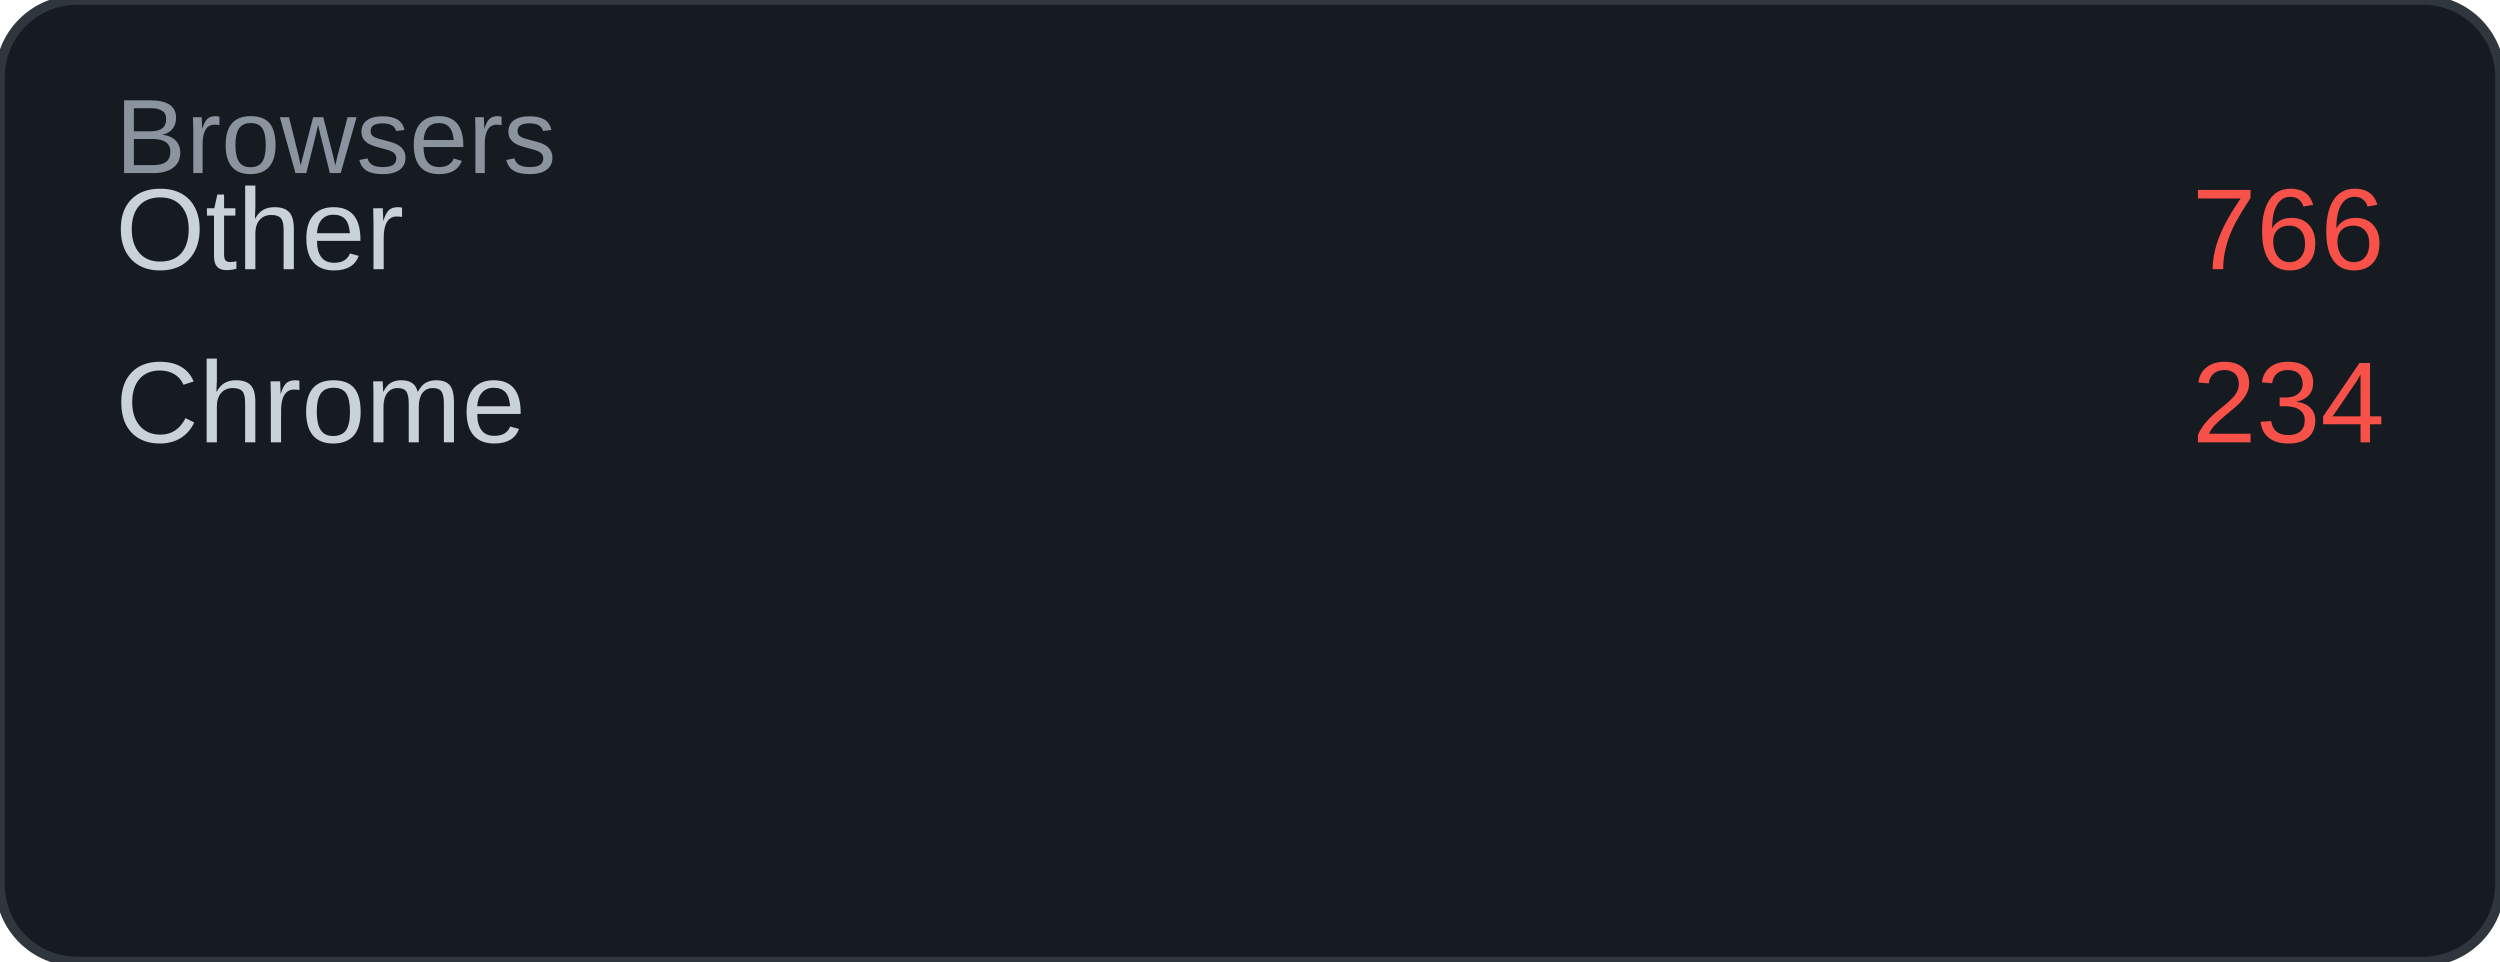
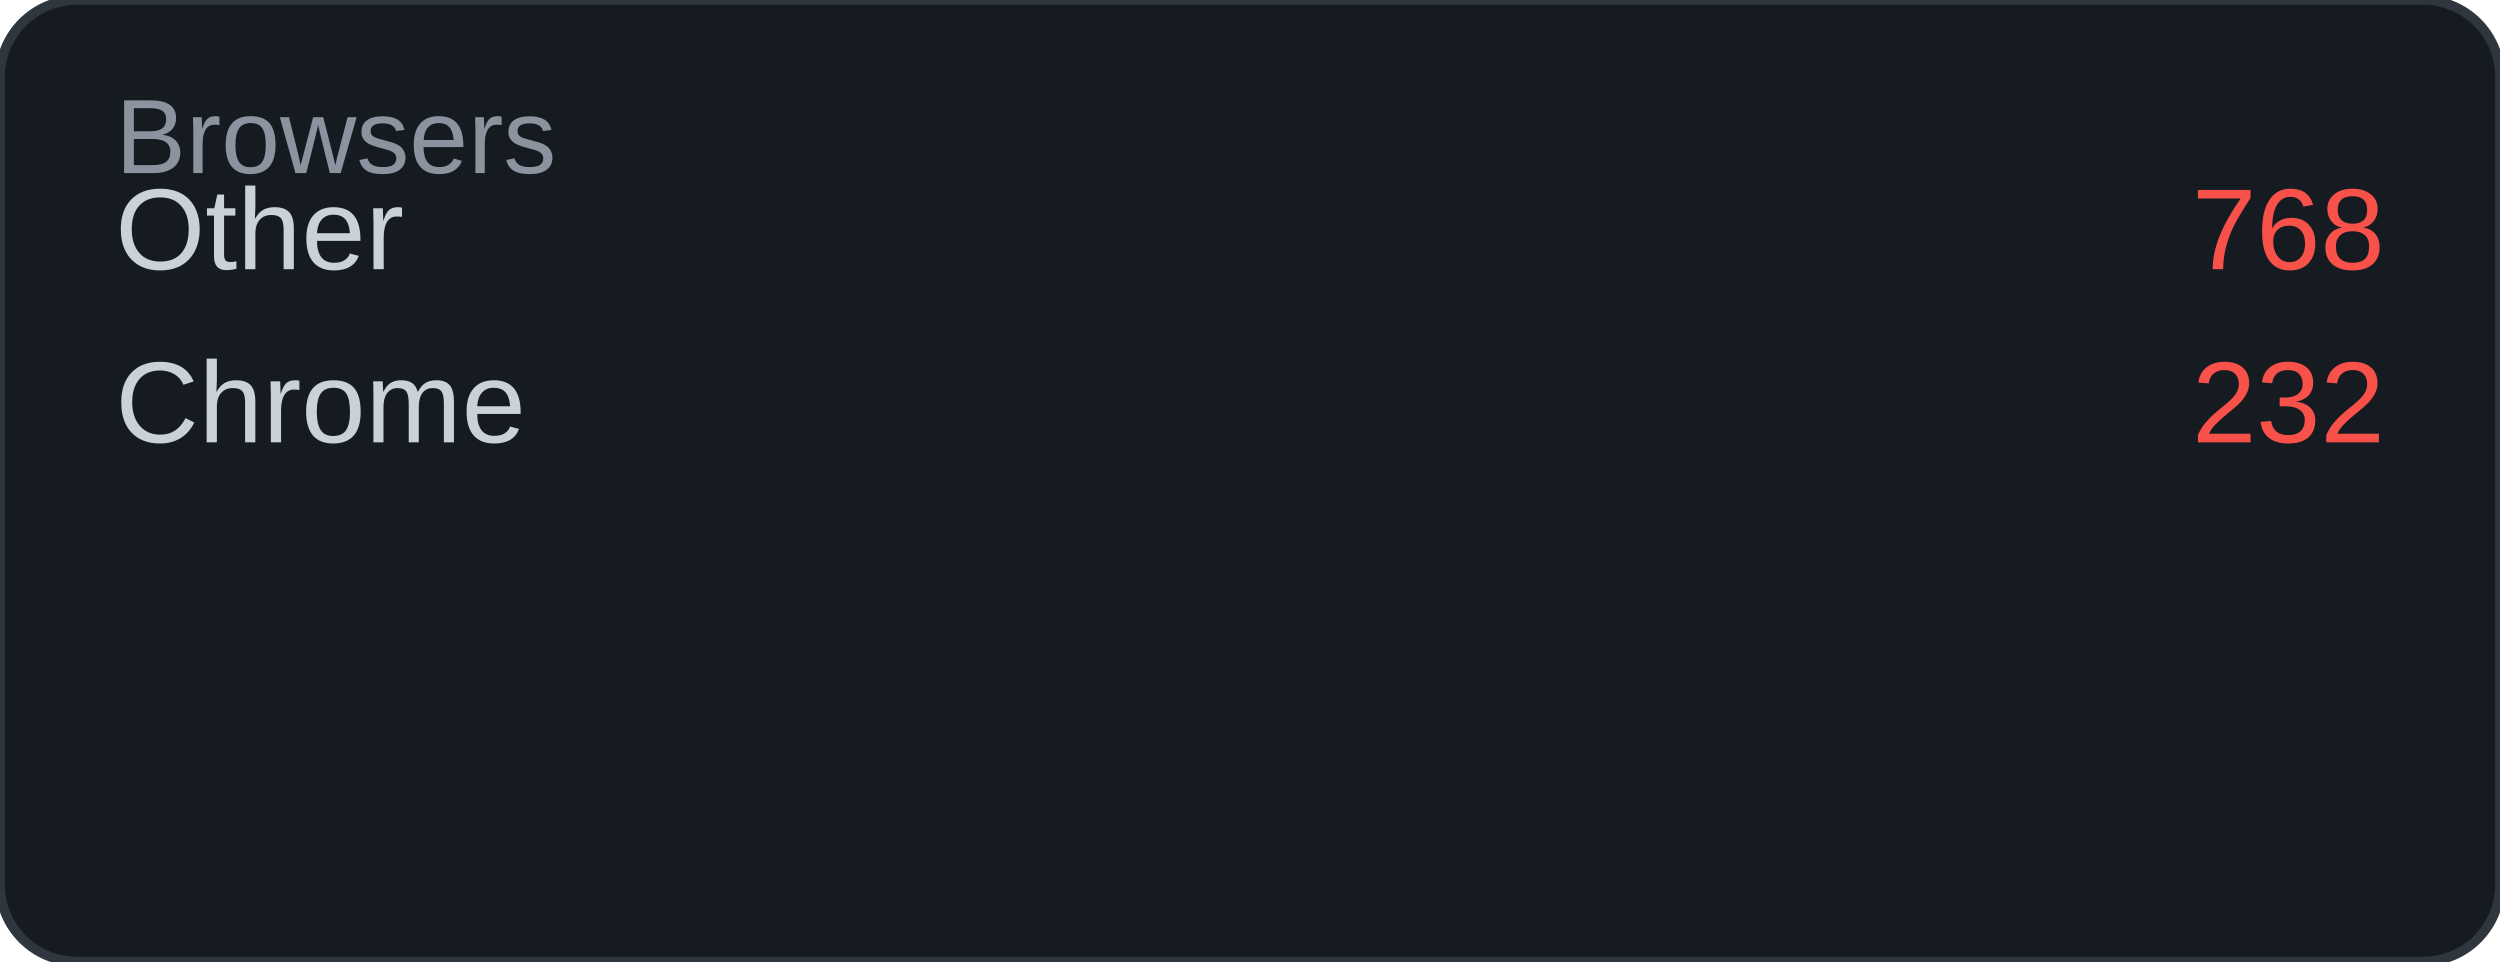
<svg xmlns="http://www.w3.org/2000/svg" width="260" height="100" viewBox="0 0 260 100">
  <rect width="260" height="100" rx="8" fill="#161b22" />
  <rect width="260" height="100" rx="8" fill="none" stroke="#30363d" stroke-width="1" />
  <text x="12" y="18" font-family="Arial, sans-serif" font-size="11" fill="#8b949e">Browsers</text>
  <text x="12" y="28" font-family="Arial, sans-serif" font-size="12" fill="#c9d1d9">Other</text>
-   <text x="248" y="28" font-family="Arial, sans-serif" font-size="12" fill="#f85149" text-anchor="end">766</text>
+   <text x="248" y="28" font-family="Arial, sans-serif" font-size="12" fill="#f85149" text-anchor="end">768</text>
  <text x="12" y="46" font-family="Arial, sans-serif" font-size="12" fill="#c9d1d9">Chrome</text>
-   <text x="248" y="46" font-family="Arial, sans-serif" font-size="12" fill="#f85149" text-anchor="end">234</text>
+   <text x="248" y="46" font-family="Arial, sans-serif" font-size="12" fill="#f85149" text-anchor="end">232</text>
</svg>
